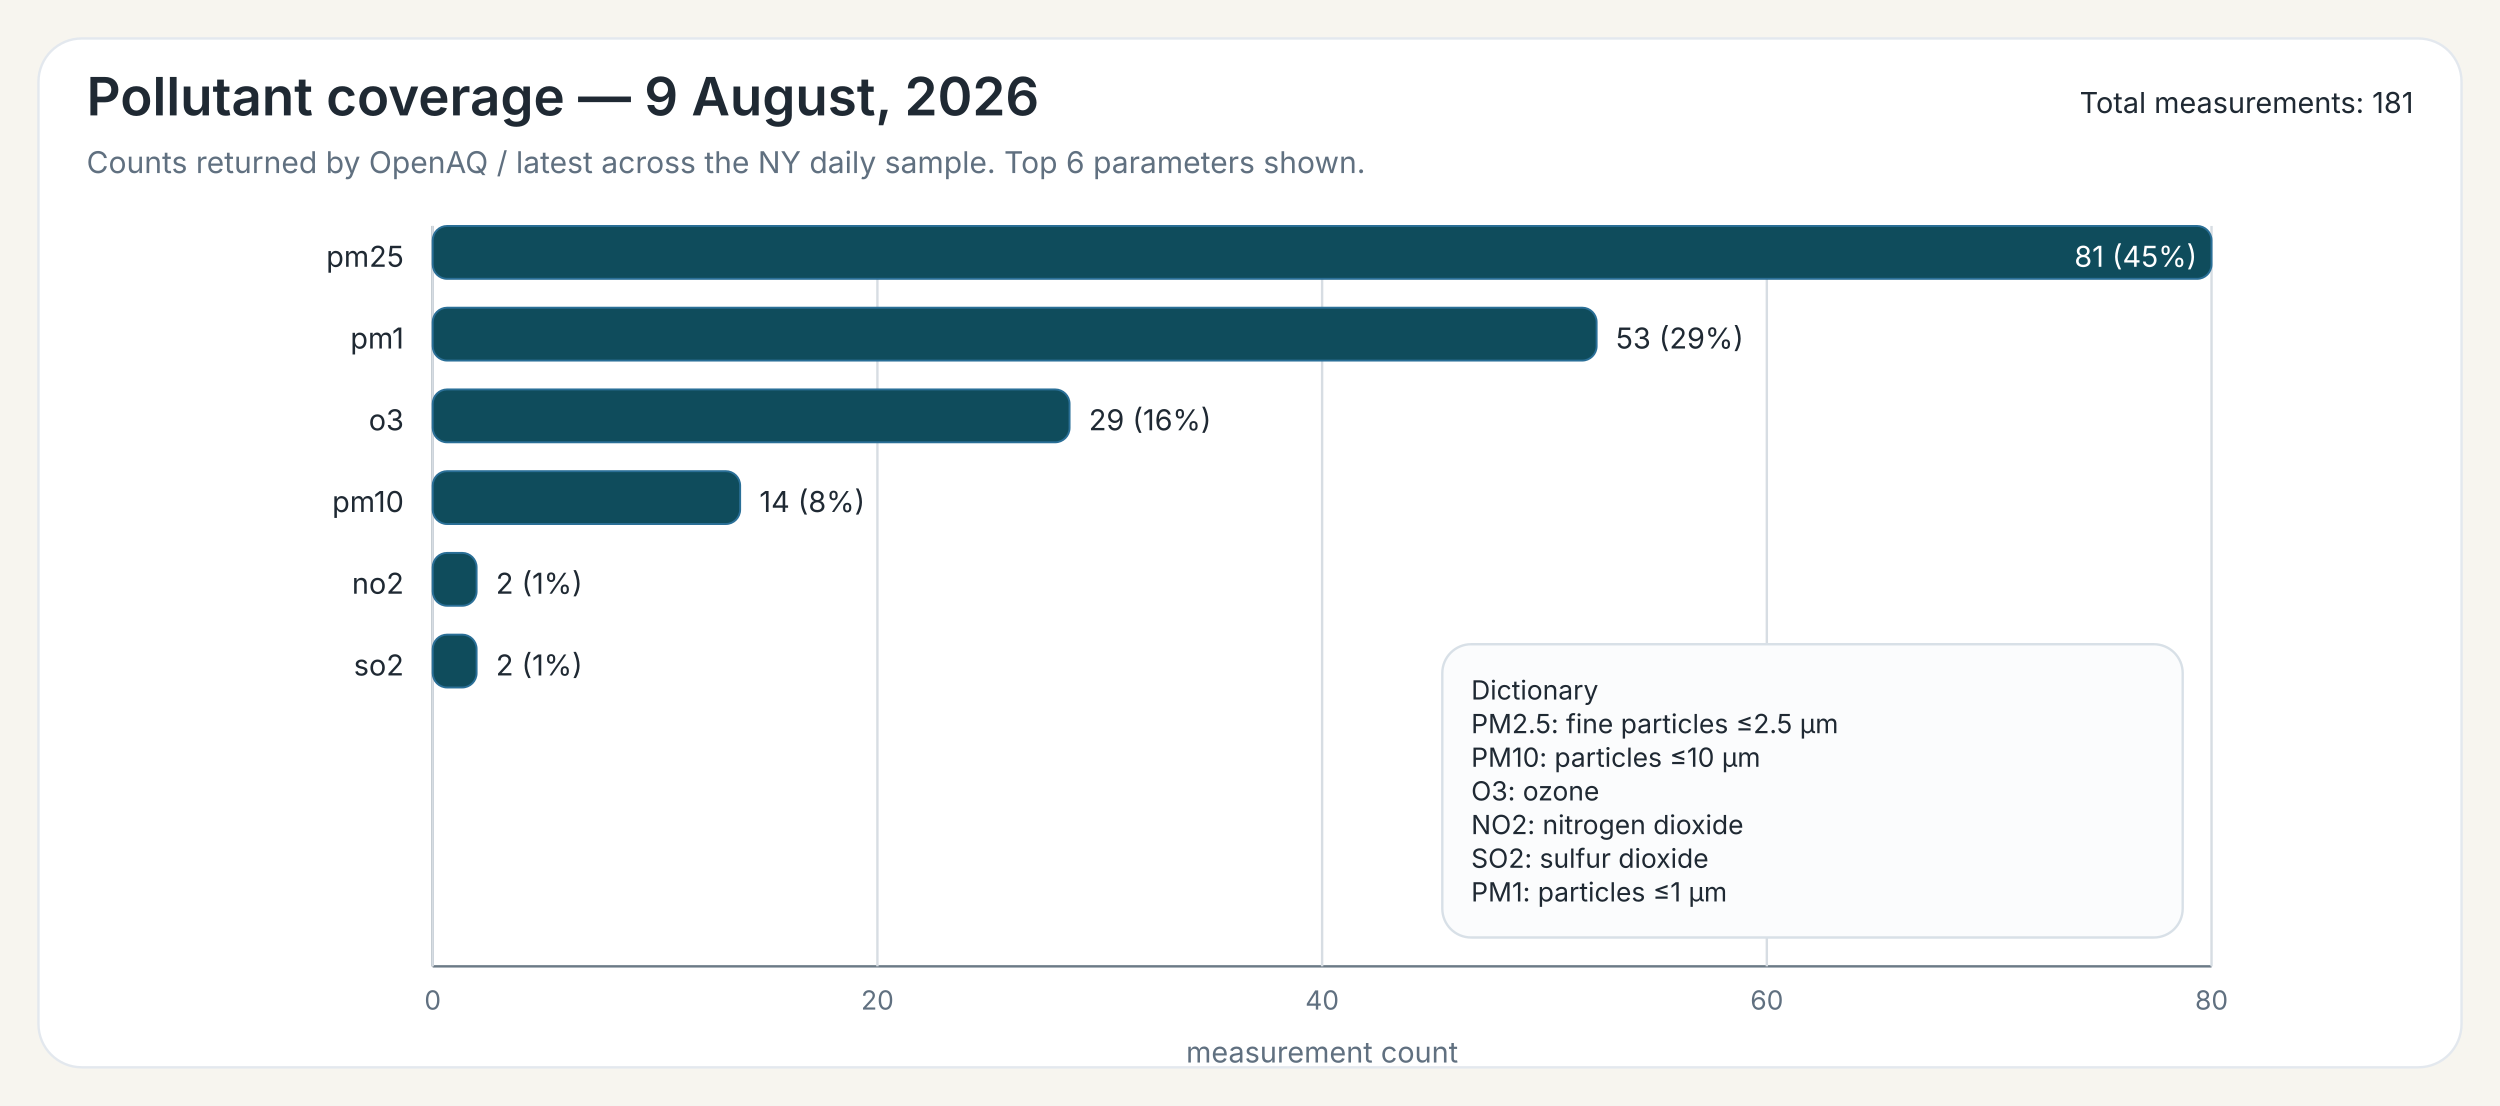
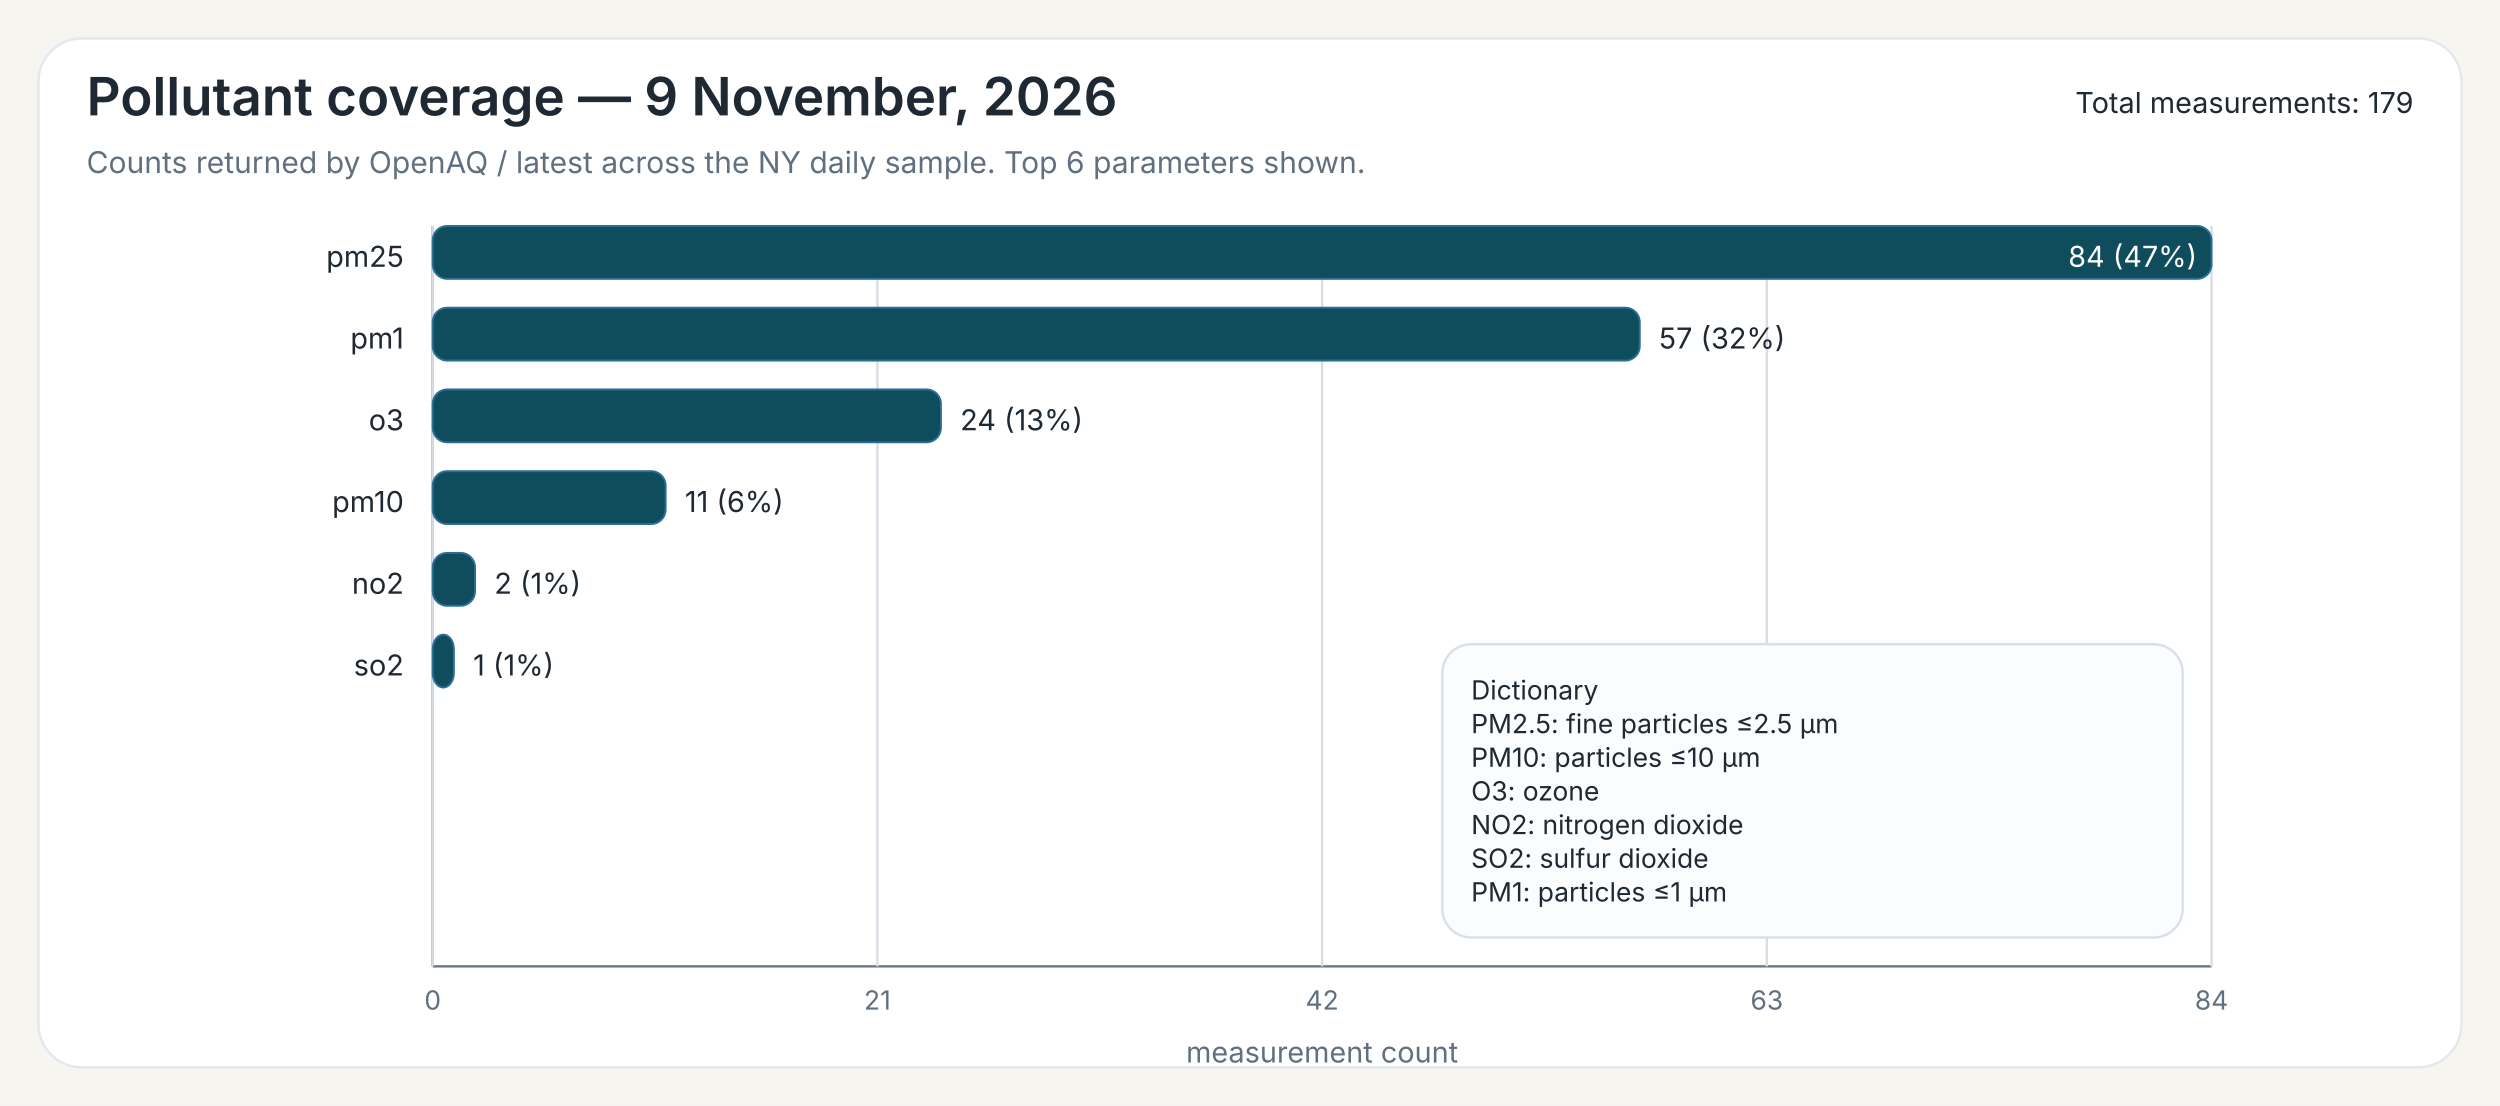
<svg xmlns="http://www.w3.org/2000/svg" width="1040" height="460">
  <rect x="0" y="0" width="1040" height="460" fill="#F7F5EF" />
  <rect x="16" y="16" width="1008" height="428" rx="18" ry="18" fill="#FFFFFF" stroke="#E3E8EE" stroke-width="1" />
-   <text x="36" y="48" font-family="Public Sans, Inter, Aptos, Segoe UI, Arial, sans-serif" font-size="22" font-weight="600" fill="#1F2933">Pollutant coverage — 9 August, 2026</text>
+   <text x="36" y="48" font-family="Public Sans, Inter, Aptos, Segoe UI, Arial, sans-serif" font-size="22" font-weight="600" fill="#1F2933">Pollutant coverage — 9 November, 2026</text>
  <text x="36" y="72" font-family="Public Sans, Inter, Aptos, Segoe UI, Arial, sans-serif" font-size="12.5" font-weight="400" fill="#607080">Counts returned by OpenAQ / latest across the NY daily sample. Top 6 parameters shown.</text>
-   <text x="1004" y="47" font-family="Public Sans, Inter, Aptos, Segoe UI, Arial, sans-serif" font-size="12" text-anchor="end" fill="#1F2933">Total measurements: 181</text>
+   <text x="1004" y="47" font-family="Public Sans, Inter, Aptos, Segoe UI, Arial, sans-serif" font-size="12" text-anchor="end" fill="#1F2933">Total measurements: 179</text>
  <line x1="180" y1="94" x2="180" y2="402" stroke="#6B7A86" stroke-width="1" />
  <line x1="180" y1="402" x2="920" y2="402" stroke="#6B7A86" stroke-width="1" />
  <line x1="180.00" y1="94" x2="180.00" y2="402" stroke="#D7DDE3" stroke-width="1" />
  <text x="180.00" y="420" font-family="Inter, Aptos, Segoe UI, Arial, sans-serif" font-size="11" text-anchor="middle" fill="#607080">0</text>
  <line x1="365.00" y1="94" x2="365.00" y2="402" stroke="#D7DDE3" stroke-width="1" />
-   <text x="365.00" y="420" font-family="Inter, Aptos, Segoe UI, Arial, sans-serif" font-size="11" text-anchor="middle" fill="#607080">20</text>
+   <text x="365.00" y="420" font-family="Inter, Aptos, Segoe UI, Arial, sans-serif" font-size="11" text-anchor="middle" fill="#607080">21</text>
  <line x1="550.00" y1="94" x2="550.00" y2="402" stroke="#D7DDE3" stroke-width="1" />
-   <text x="550.00" y="420" font-family="Inter, Aptos, Segoe UI, Arial, sans-serif" font-size="11" text-anchor="middle" fill="#607080">40</text>
+   <text x="550.00" y="420" font-family="Inter, Aptos, Segoe UI, Arial, sans-serif" font-size="11" text-anchor="middle" fill="#607080">42</text>
  <line x1="735.00" y1="94" x2="735.00" y2="402" stroke="#D7DDE3" stroke-width="1" />
-   <text x="735.00" y="420" font-family="Inter, Aptos, Segoe UI, Arial, sans-serif" font-size="11" text-anchor="middle" fill="#607080">60</text>
+   <text x="735.00" y="420" font-family="Inter, Aptos, Segoe UI, Arial, sans-serif" font-size="11" text-anchor="middle" fill="#607080">63</text>
  <line x1="920.00" y1="94" x2="920.00" y2="402" stroke="#D7DDE3" stroke-width="1" />
-   <text x="920.00" y="420" font-family="Inter, Aptos, Segoe UI, Arial, sans-serif" font-size="11" text-anchor="middle" fill="#607080">80</text>
+   <text x="920.00" y="420" font-family="Inter, Aptos, Segoe UI, Arial, sans-serif" font-size="11" text-anchor="middle" fill="#607080">84</text>
  <text x="550.00" y="442" font-family="Inter, Aptos, Segoe UI, Arial, sans-serif" font-size="12" text-anchor="middle" fill="#607080">measurement count</text>
  <text x="168" y="111" font-family="Inter, Aptos, Segoe UI, Arial, sans-serif" font-size="12" text-anchor="end" fill="#1F2933">pm25</text>
  <rect x="180" y="94" width="740.00" height="22" rx="6" ry="6" fill="#0F4C5C" stroke="#2A6F97" stroke-width="0.8" />
-   <text x="914.00" y="111" font-family="Inter, Aptos, Segoe UI, Arial, sans-serif" font-size="12" fill="white" text-anchor="end">81 (45%)</text>
+   <text x="914.00" y="111" font-family="Inter, Aptos, Segoe UI, Arial, sans-serif" font-size="12" fill="white" text-anchor="end">84 (47%)</text>
  <text x="168" y="145" font-family="Inter, Aptos, Segoe UI, Arial, sans-serif" font-size="12" text-anchor="end" fill="#1F2933">pm1</text>
-   <rect x="180" y="128" width="484.20" height="22" rx="6" ry="6" fill="#0F4C5C" stroke="#2A6F97" stroke-width="0.8" />
-   <text x="672.20" y="145" font-family="Inter, Aptos, Segoe UI, Arial, sans-serif" font-size="12" fill="#1F2933">53 (29%)</text>
+   <rect x="180" y="128" width="502.14" height="22" rx="6" ry="6" fill="#0F4C5C" stroke="#2A6F97" stroke-width="0.8" />
+   <text x="690.14" y="145" font-family="Inter, Aptos, Segoe UI, Arial, sans-serif" font-size="12" fill="#1F2933">57 (32%)</text>
  <text x="168" y="179" font-family="Inter, Aptos, Segoe UI, Arial, sans-serif" font-size="12" text-anchor="end" fill="#1F2933">o3</text>
-   <rect x="180" y="162" width="264.94" height="22" rx="6" ry="6" fill="#0F4C5C" stroke="#2A6F97" stroke-width="0.8" />
-   <text x="452.94" y="179" font-family="Inter, Aptos, Segoe UI, Arial, sans-serif" font-size="12" fill="#1F2933">29 (16%)</text>
+   <rect x="180" y="162" width="211.43" height="22" rx="6" ry="6" fill="#0F4C5C" stroke="#2A6F97" stroke-width="0.8" />
+   <text x="399.43" y="179" font-family="Inter, Aptos, Segoe UI, Arial, sans-serif" font-size="12" fill="#1F2933">24 (13%)</text>
  <text x="168" y="213" font-family="Inter, Aptos, Segoe UI, Arial, sans-serif" font-size="12" text-anchor="end" fill="#1F2933">pm10</text>
-   <rect x="180" y="196" width="127.90" height="22" rx="6" ry="6" fill="#0F4C5C" stroke="#2A6F97" stroke-width="0.8" />
-   <text x="315.90" y="213" font-family="Inter, Aptos, Segoe UI, Arial, sans-serif" font-size="12" fill="#1F2933">14 (8%)</text>
+   <rect x="180" y="196" width="96.90" height="22" rx="6" ry="6" fill="#0F4C5C" stroke="#2A6F97" stroke-width="0.8" />
+   <text x="284.90" y="213" font-family="Inter, Aptos, Segoe UI, Arial, sans-serif" font-size="12" fill="#1F2933">11 (6%)</text>
  <text x="168" y="247" font-family="Inter, Aptos, Segoe UI, Arial, sans-serif" font-size="12" text-anchor="end" fill="#1F2933">no2</text>
-   <rect x="180" y="230" width="18.27" height="22" rx="6" ry="6" fill="#0F4C5C" stroke="#2A6F97" stroke-width="0.8" />
-   <text x="206.27" y="247" font-family="Inter, Aptos, Segoe UI, Arial, sans-serif" font-size="12" fill="#1F2933">2 (1%)</text>
+   <rect x="180" y="230" width="17.62" height="22" rx="6" ry="6" fill="#0F4C5C" stroke="#2A6F97" stroke-width="0.8" />
+   <text x="205.62" y="247" font-family="Inter, Aptos, Segoe UI, Arial, sans-serif" font-size="12" fill="#1F2933">2 (1%)</text>
  <text x="168" y="281" font-family="Inter, Aptos, Segoe UI, Arial, sans-serif" font-size="12" text-anchor="end" fill="#1F2933">so2</text>
-   <rect x="180" y="264" width="18.27" height="22" rx="6" ry="6" fill="#0F4C5C" stroke="#2A6F97" stroke-width="0.8" />
-   <text x="206.27" y="281" font-family="Inter, Aptos, Segoe UI, Arial, sans-serif" font-size="12" fill="#1F2933">2 (1%)</text>
+   <rect x="180" y="264" width="8.81" height="22" rx="6" ry="6" fill="#0F4C5C" stroke="#2A6F97" stroke-width="0.8" />
+   <text x="196.81" y="281" font-family="Inter, Aptos, Segoe UI, Arial, sans-serif" font-size="12" fill="#1F2933">1 (1%)</text>
  <rect x="600.00" y="268.00" width="308" height="122" rx="12" ry="12" fill="#FBFCFD" stroke="#D8E0E7" stroke-width="1" />
  <text x="612.00" y="291.00" font-family="Inter, Aptos, Segoe UI, Arial, sans-serif" font-size="11" fill="#1F2933">Dictionary</text>
  <text x="612.00" y="305.00" font-family="Inter, Aptos, Segoe UI, Arial, sans-serif" font-size="11" fill="#1F2933">PM2.5: fine particles ≤2.5 µm</text>
  <text x="612.00" y="319.00" font-family="Inter, Aptos, Segoe UI, Arial, sans-serif" font-size="11" fill="#1F2933">PM10: particles ≤10 µm</text>
  <text x="612.00" y="333.00" font-family="Inter, Aptos, Segoe UI, Arial, sans-serif" font-size="11" fill="#1F2933">O3: ozone</text>
  <text x="612.00" y="347.00" font-family="Inter, Aptos, Segoe UI, Arial, sans-serif" font-size="11" fill="#1F2933">NO2: nitrogen dioxide</text>
  <text x="612.00" y="361.00" font-family="Inter, Aptos, Segoe UI, Arial, sans-serif" font-size="11" fill="#1F2933">SO2: sulfur dioxide</text>
  <text x="612.00" y="375.00" font-family="Inter, Aptos, Segoe UI, Arial, sans-serif" font-size="11" fill="#1F2933">PM1: particles ≤1 µm</text>
</svg>
